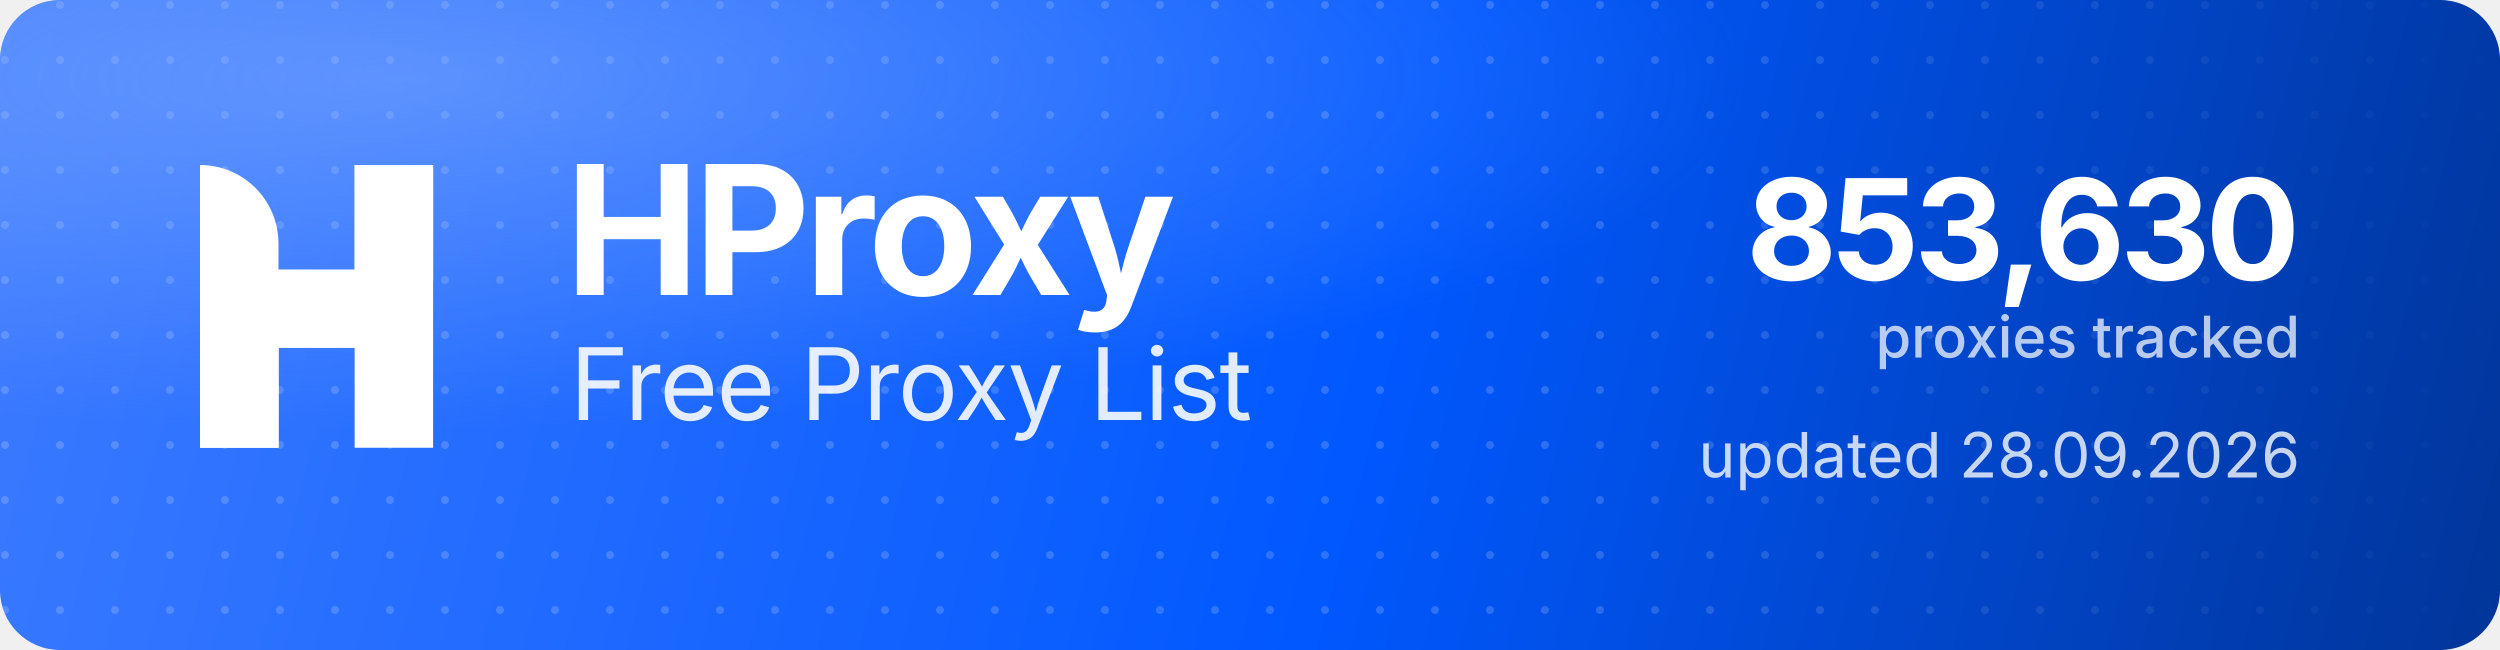
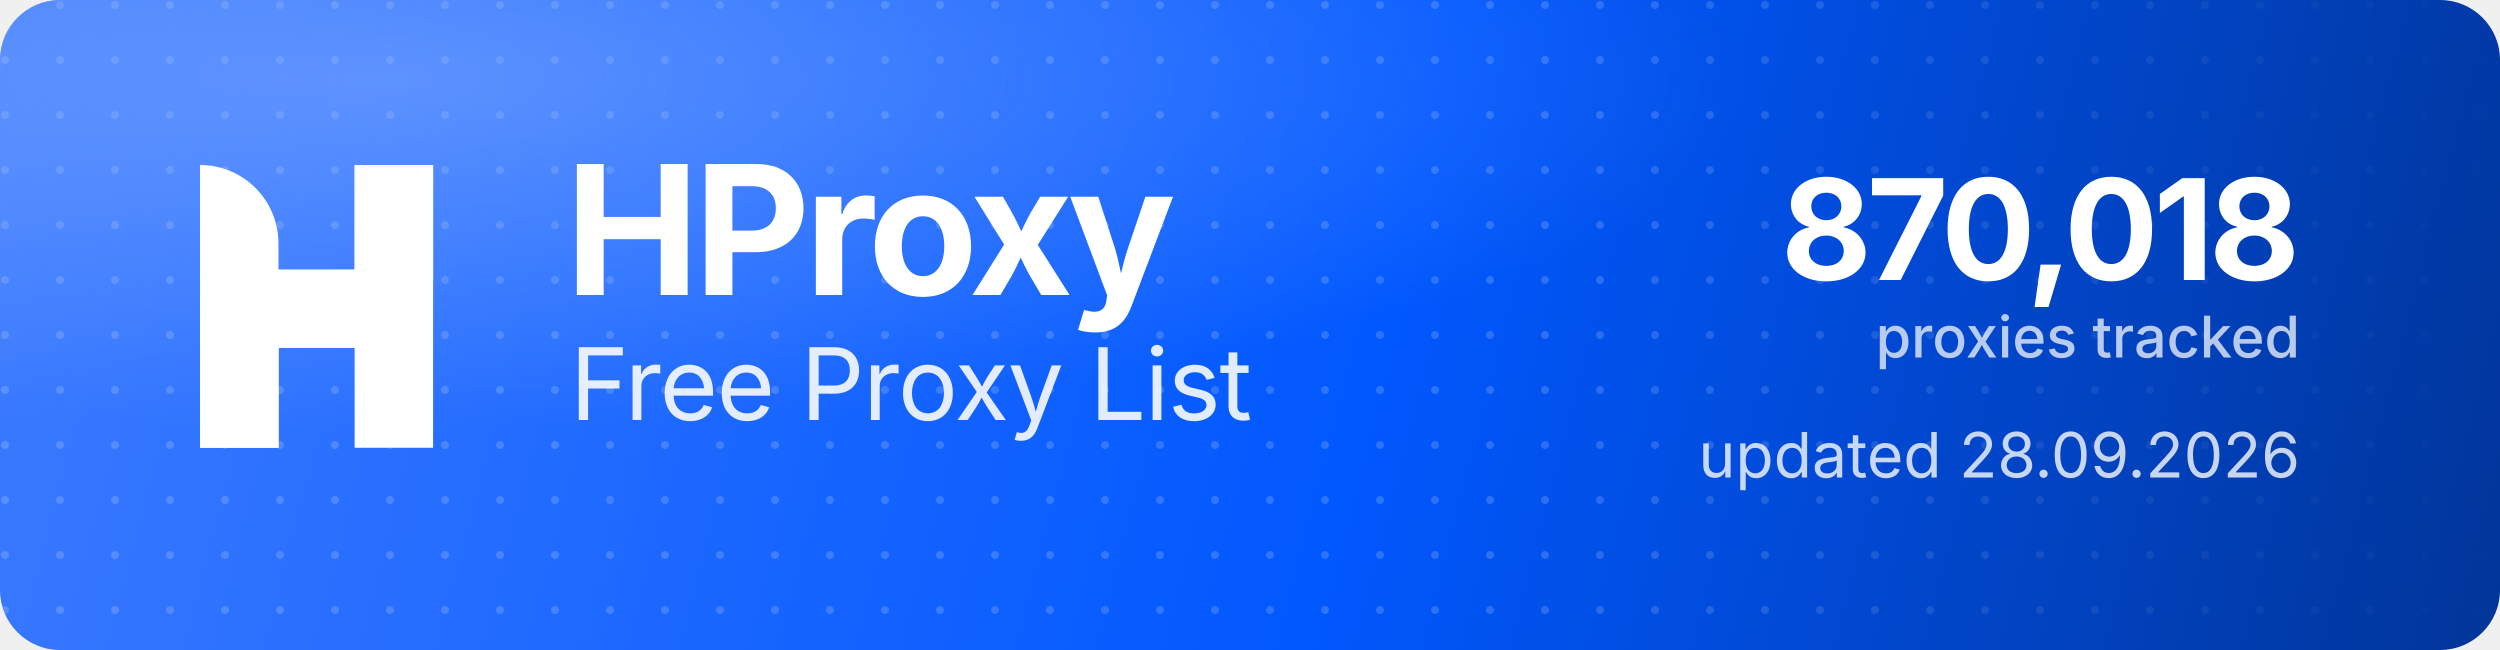
<svg xmlns="http://www.w3.org/2000/svg" width="1000" height="260" viewBox="0 0 1000 260" role="img" aria-label="HProxy Free Proxy List">
  <defs>
    <linearGradient id="hp-bg" x1="0" y1="0" x2="1000" y2="260" gradientUnits="userSpaceOnUse">
      <stop offset="0" stop-color="#3D7BFF" />
      <stop offset="0.55" stop-color="#0158FF" />
      <stop offset="1" stop-color="#013599" />
    </linearGradient>
    <radialGradient id="hp-glow" cx="0.16" cy="0.12" r="0.9">
      <stop offset="0" stop-color="#8FB4FF" stop-opacity="0.5" />
      <stop offset="0.6" stop-color="#8FB4FF" stop-opacity="0" />
    </radialGradient>
    <pattern id="hp-dots" width="22" height="22" patternUnits="userSpaceOnUse">
      <circle cx="2" cy="2" r="1.6" fill="#FFFFFF" fill-opacity="0.17" />
    </pattern>
    <linearGradient id="hp-dot-fade" x1="0" y1="0" x2="1000" y2="0" gradientUnits="userSpaceOnUse">
      <stop offset="0" stop-color="#FFFFFF" stop-opacity="1" />
      <stop offset="0.62" stop-color="#FFFFFF" stop-opacity="1" />
      <stop offset="1" stop-color="#FFFFFF" stop-opacity="0" />
    </linearGradient>
    <mask id="hp-dot-mask">
      <rect width="1000" height="260" fill="url(#hp-dot-fade)" />
    </mask>
  </defs>
  <rect width="1000" height="260" rx="24" fill="url(#hp-bg)" />
  <rect width="1000" height="260" rx="24" fill="url(#hp-dots)" mask="url(#hp-dot-mask)" />
  <rect width="1000" height="260" rx="24" fill="url(#hp-glow)" />
  <g transform="translate(80,66) scale(4.35)" fill="#FFFFFF">
    <path d="M0 0V0C3.985 0 7.216 3.231 7.216 7.216V26H0V0Z" />
    <rect x="14.219" width="7.216" height="26" />
    <path d="M7.235 26H0V15.971C0 12.455 2.851 9.604 6.367 9.604H14.22V0H21.437V10.453C21.437 13.97 18.586 16.82 15.069 16.82H7.235V26Z" />
  </g>
  <text x="226" y="118" font-family="'Geist','Inter','Segoe UI',system-ui,-apple-system,Helvetica,Arial,sans-serif" font-size="72" font-weight="700" letter-spacing="-2.3" fill="#FFFFFF">HProxy</text>
  <text x="228" y="168" font-family="'Geist','Inter','Segoe UI',system-ui,-apple-system,Helvetica,Arial,sans-serif" font-size="40" font-weight="400" letter-spacing="-0.5" fill="#FFFFFF" fill-opacity="0.88">Free Proxy List</text>
-   <text x="920" y="112" text-anchor="end" font-family="'Geist','Inter','Segoe UI',system-ui,-apple-system,Helvetica,Arial,sans-serif" font-size="56" font-weight="700" letter-spacing="-2" fill="#FFFFFF">853,630</text>
+   <text x="920" y="112" text-anchor="end" font-family="'Geist','Inter','Segoe UI',system-ui,-apple-system,Helvetica,Arial,sans-serif" font-size="56" font-weight="700" letter-spacing="-2" fill="#FFFFFF">870,018</text>
  <text x="920" y="143" text-anchor="end" font-family="'Geist','Inter','Segoe UI',system-ui,-apple-system,Helvetica,Arial,sans-serif" font-size="23" font-weight="500" fill="#FFFFFF" fill-opacity="0.72">proxies tracked</text>
  <text x="920" y="191" text-anchor="end" font-family="'Geist','Inter','Segoe UI',system-ui,-apple-system,Helvetica,Arial,sans-serif" font-size="25" font-weight="400" fill="#FFFFFF" fill-opacity="0.78">updated 28.09.2026</text>
</svg>
